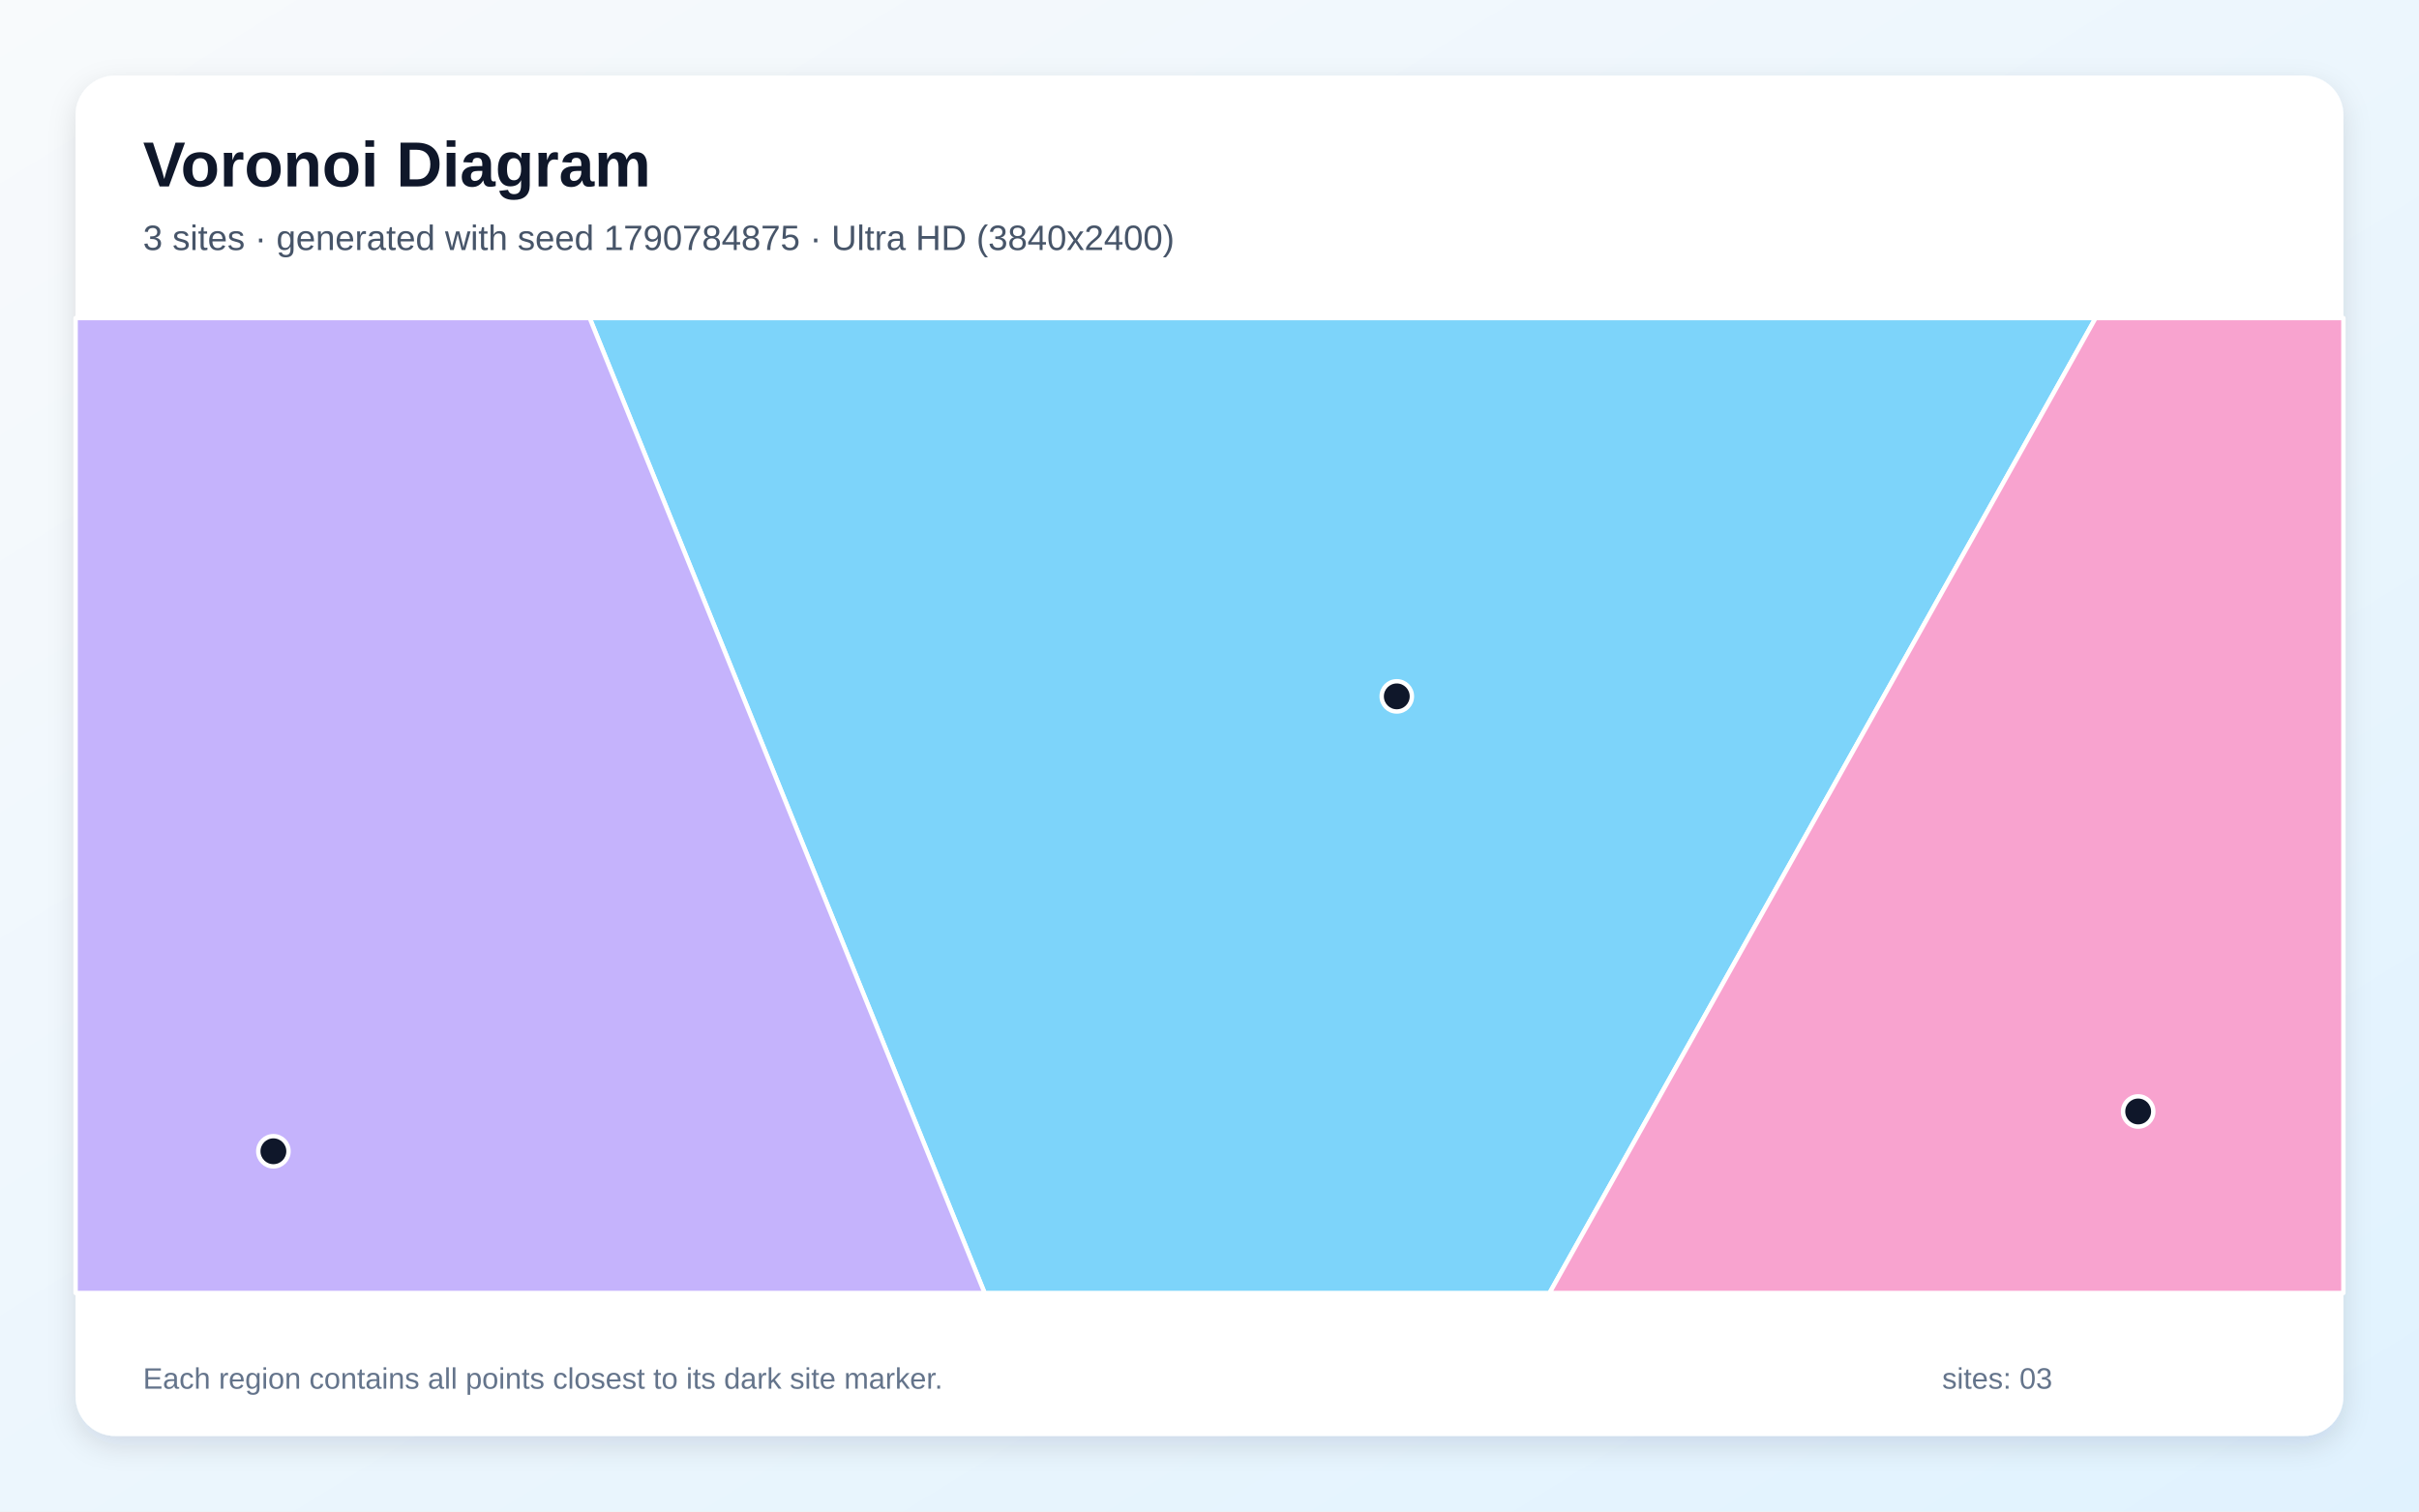
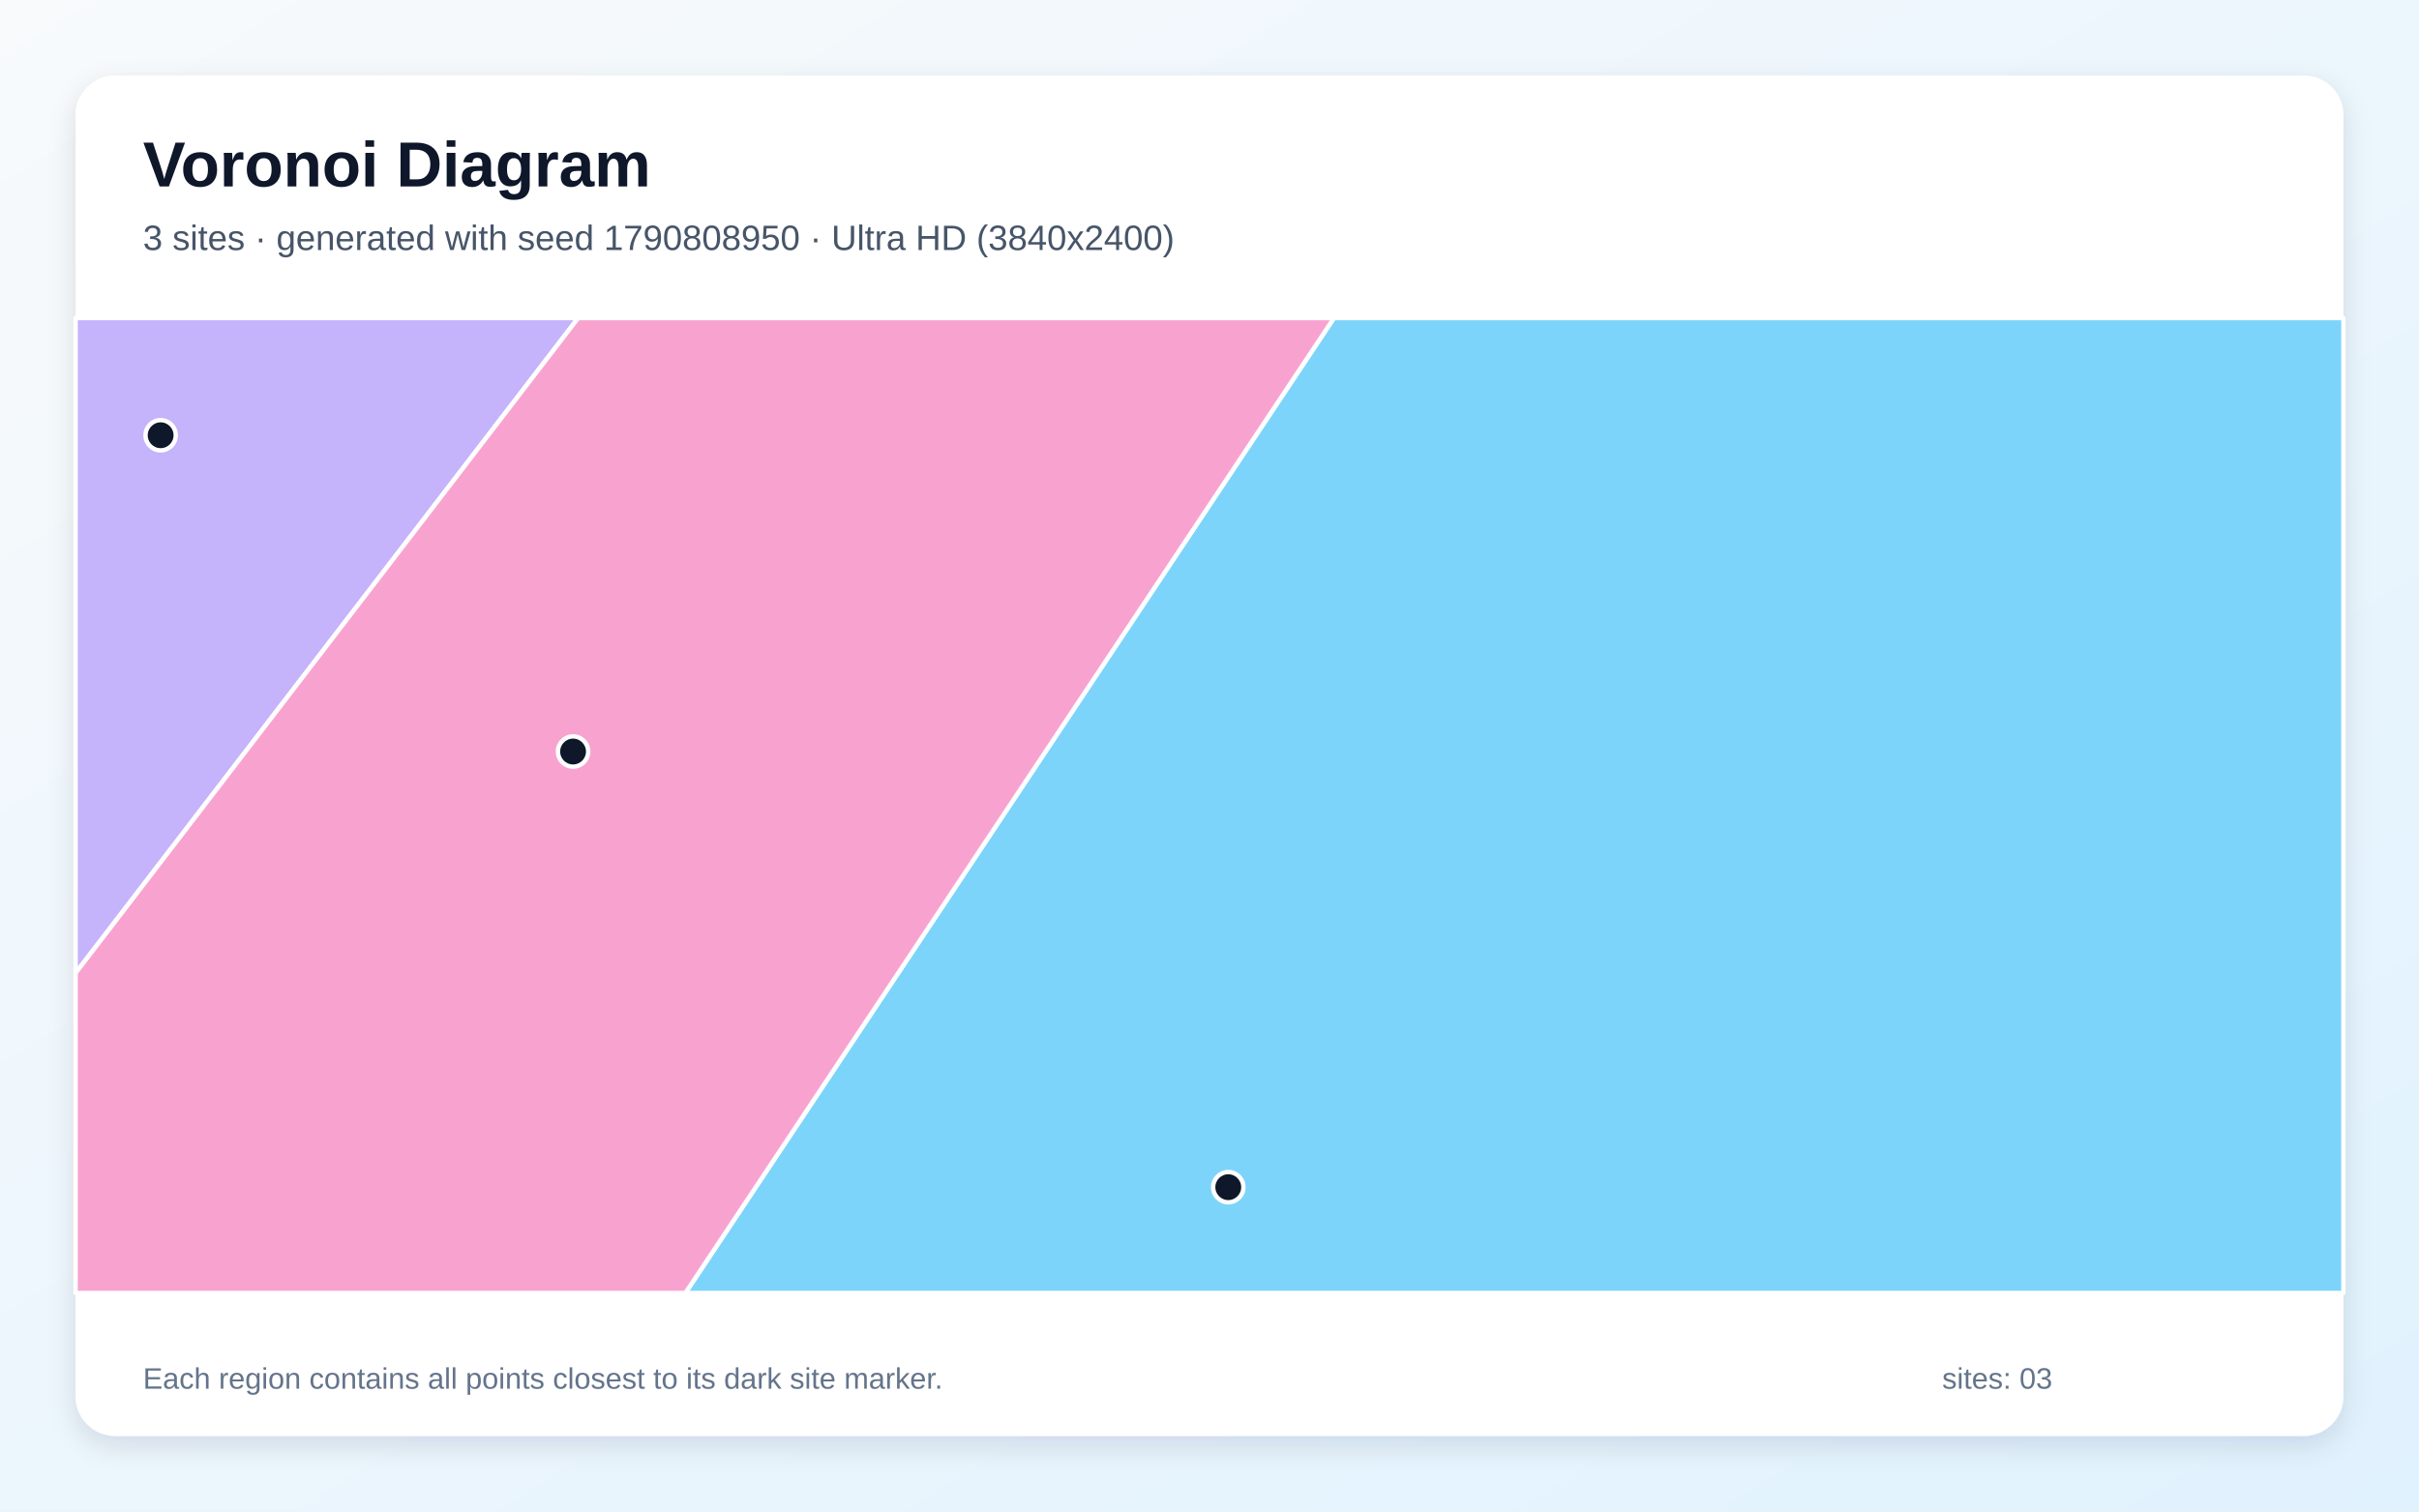
<svg xmlns="http://www.w3.org/2000/svg" width="3840" height="2400" viewBox="0 0 3840 2400" role="img" aria-labelledby="title description">
  <defs>
    <linearGradient id="background" x1="0" y1="0" x2="1" y2="1">
      <stop stop-color="#F8FAFC" />
      <stop offset="1" stop-color="#E0F2FE" />
    </linearGradient>
    <filter id="shadow" x="-5%" y="-5%" width="110%" height="110%">
      <feDropShadow dx="0" dy="15" stdDeviation="22" flood-color="#0F172A" flood-opacity=".12" />
    </filter>
  </defs>
  <rect width="3840" height="2400" fill="url(#background)" />
  <rect x="120" y="120" width="3600" height="2160" rx="63" fill="#FFFFFF" filter="url(#shadow)" />
  <g font-family="Arial, sans-serif">
    <text x="227" y="296" font-size="101" font-weight="700" fill="#0F172A">Voronoi Diagram</text>
-     <text x="227" y="397" font-size="56" fill="#475569">3 sites · generated with seed 1790784875 · Ultra HD (3840x2400)</text>
+     <text x="227" y="397" font-size="56" fill="#475569">3 sites · generated with seed 1790808950 · Ultra HD (3840x2400)</text>
  </g>
  <g stroke="#FFFFFF" stroke-width="7" stroke-linejoin="round">
-     <polygon points="936.1,505.0 3326.6,505.0 2459.8,2053.0 1563.0,2053.0" fill="#38BDF8" fill-opacity="0.65" />
-     <polygon points="120.0,505.0 936.1,505.0 1563.0,2053.0 120.0,2053.0" fill="#A78BFA" fill-opacity="0.65" />
-     <polygon points="3326.6,505.0 3720.0,505.0 3720.0,2053.0 2459.8,2053.0" fill="#F472B6" fill-opacity="0.65" />
+     <polygon points="2117.5,505.0 3720.0,505.0 3720.0,2053.0 1088.0,2053.0" fill="#38BDF8" fill-opacity="0.65" />
+     <polygon points="120.0,1545.0 120.0,505.0 917.7,505.0" fill="#A78BFA" fill-opacity="0.65" />
+     <polygon points="120.0,1545.0 917.7,505.0 2117.5,505.0 1088.0,2053.0 120.0,2053.0" fill="#F472B6" fill-opacity="0.65" />
  </g>
  <g>
-     <circle cx="2217.3" cy="1105.7" r="24" fill="#0F172A" stroke="#FFFFFF" stroke-width="7" />
-     <circle cx="434.0" cy="1828.0" r="24" fill="#0F172A" stroke="#FFFFFF" stroke-width="7" />
-     <circle cx="3394.2" cy="1764.8" r="24" fill="#0F172A" stroke="#FFFFFF" stroke-width="7" />
+     <circle cx="1949.8" cy="1885.0" r="24" fill="#0F172A" stroke="#FFFFFF" stroke-width="7" />
+     <circle cx="255.0" cy="691.1" r="24" fill="#0F172A" stroke="#FFFFFF" stroke-width="7" />
+     <circle cx="909.7" cy="1193.3" r="24" fill="#0F172A" stroke="#FFFFFF" stroke-width="7" />
  </g>
  <g font-family="Arial, sans-serif" font-size="47" fill="#64748B">
    <text x="227" y="2205">Each region contains all points closest to its dark site marker.</text>
    <text x="3083" y="2205">sites: 03</text>
  </g>
</svg>
